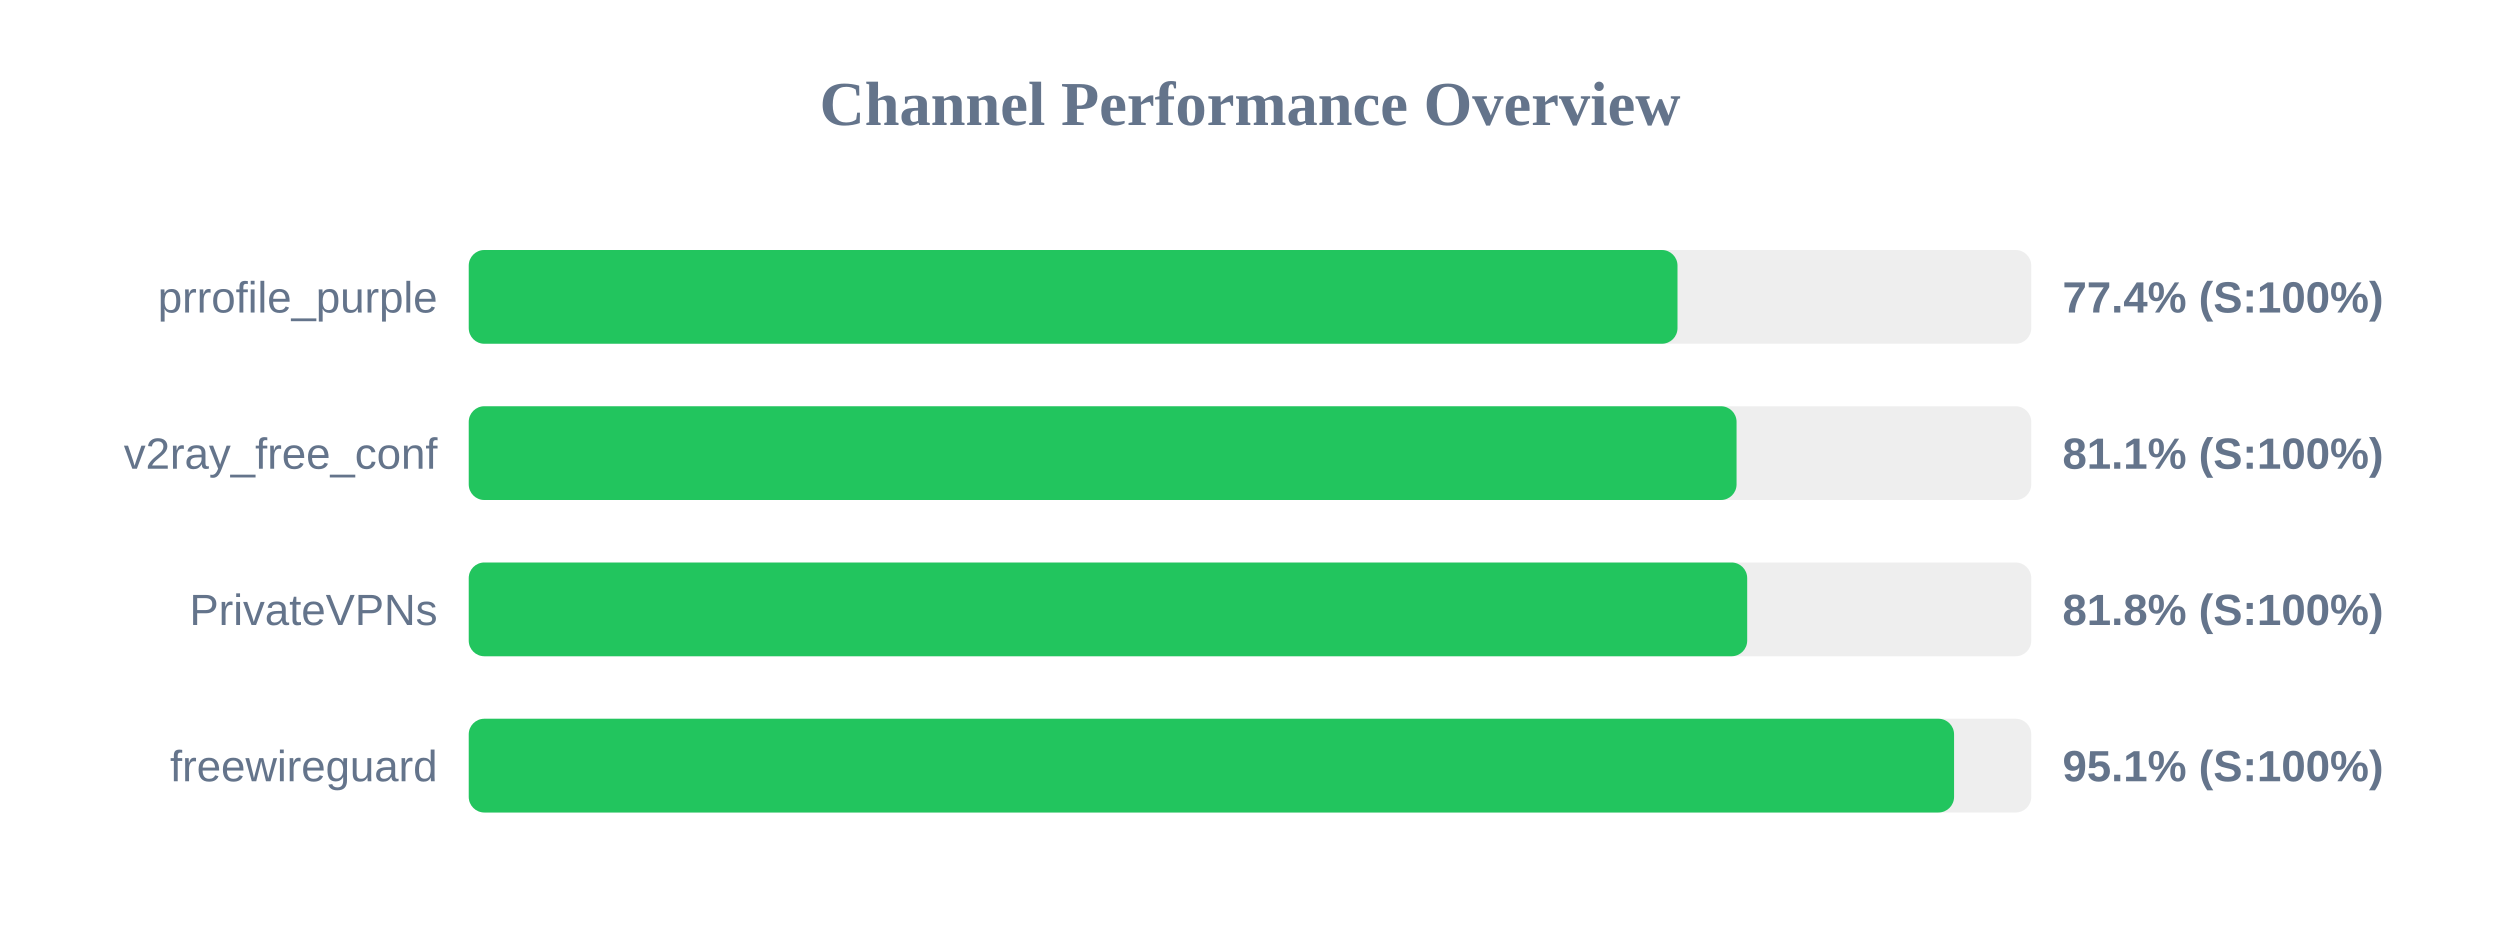
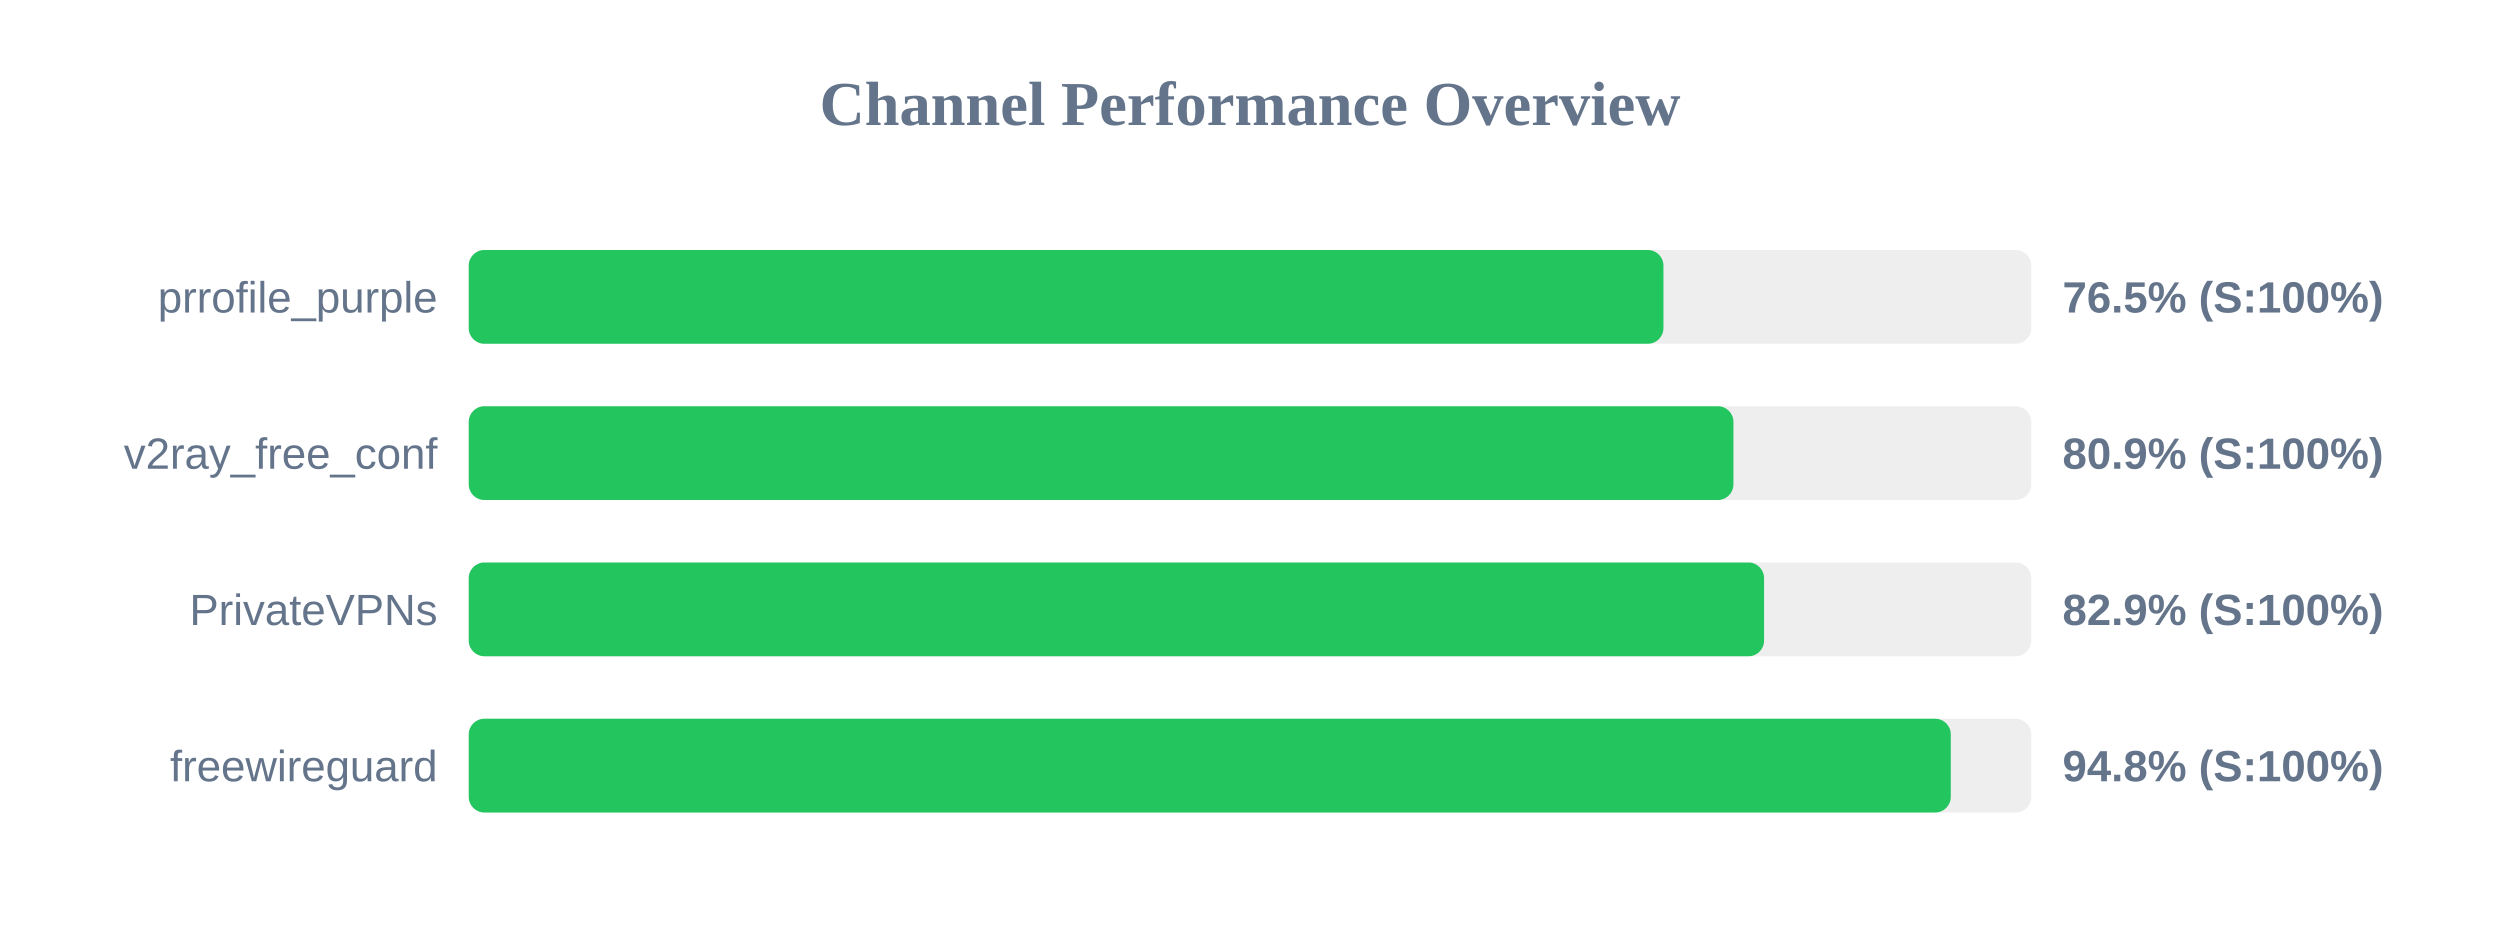
<svg xmlns="http://www.w3.org/2000/svg" width="800" height="300" version="1.1">
  <style>
        .row { font: 14px Arial; fill: #64748b; }
        .score { font: bold 14px Arial; fill: #64748b; }
    </style>
  <text x="400" y="40" text-anchor="middle" font-size="20px" font-weight="bold" fill="#64748b">Channel Performance Overview</text>
  <rect x="150" y="80" width="500" height="30" fill="#eee" rx="5" />
-   <rect x="150" y="80" width="386.8" height="30" fill="#22c55e" rx="5" />
+   <rect x="150" y="80" width="382.3" height="30" fill="#22c55e" rx="5" />
  <text x="140" y="100" text-anchor="end" class="row">prrofile_purple</text>
-   <text x="660" y="100" text-anchor="start" class="score">77.4% (S:100%)</text>
+   <text x="660" y="100" text-anchor="start" class="score">76.5% (S:100%)</text>
  <rect x="150" y="130" width="500" height="30" fill="#eee" rx="5" />
-   <rect x="150" y="130" width="405.7" height="30" fill="#22c55e" rx="5" />
+   <rect x="150" y="130" width="404.7" height="30" fill="#22c55e" rx="5" />
  <text x="140" y="150" text-anchor="end" class="row">v2ray_free_conf</text>
-   <text x="660" y="150" text-anchor="start" class="score">81.1% (S:100%)</text>
+   <text x="660" y="150" text-anchor="start" class="score">80.9% (S:100%)</text>
  <rect x="150" y="180" width="500" height="30" fill="#eee" rx="5" />
-   <rect x="150" y="180" width="409.1" height="30" fill="#22c55e" rx="5" />
+   <rect x="150" y="180" width="414.5" height="30" fill="#22c55e" rx="5" />
  <text x="140" y="200" text-anchor="end" class="row">PrivateVPNs</text>
-   <text x="660" y="200" text-anchor="start" class="score">81.8% (S:100%)</text>
+   <text x="660" y="200" text-anchor="start" class="score">82.9% (S:100%)</text>
  <rect x="150" y="230" width="500" height="30" fill="#eee" rx="5" />
-   <rect x="150" y="230" width="475.3" height="30" fill="#22c55e" rx="5" />
+   <rect x="150" y="230" width="474.25" height="30" fill="#22c55e" rx="5" />
  <text x="140" y="250" text-anchor="end" class="row">freewireguard</text>
-   <text x="660" y="250" text-anchor="start" class="score">95.1% (S:100%)</text>
+   <text x="660" y="250" text-anchor="start" class="score">94.8% (S:100%)</text>
</svg>
